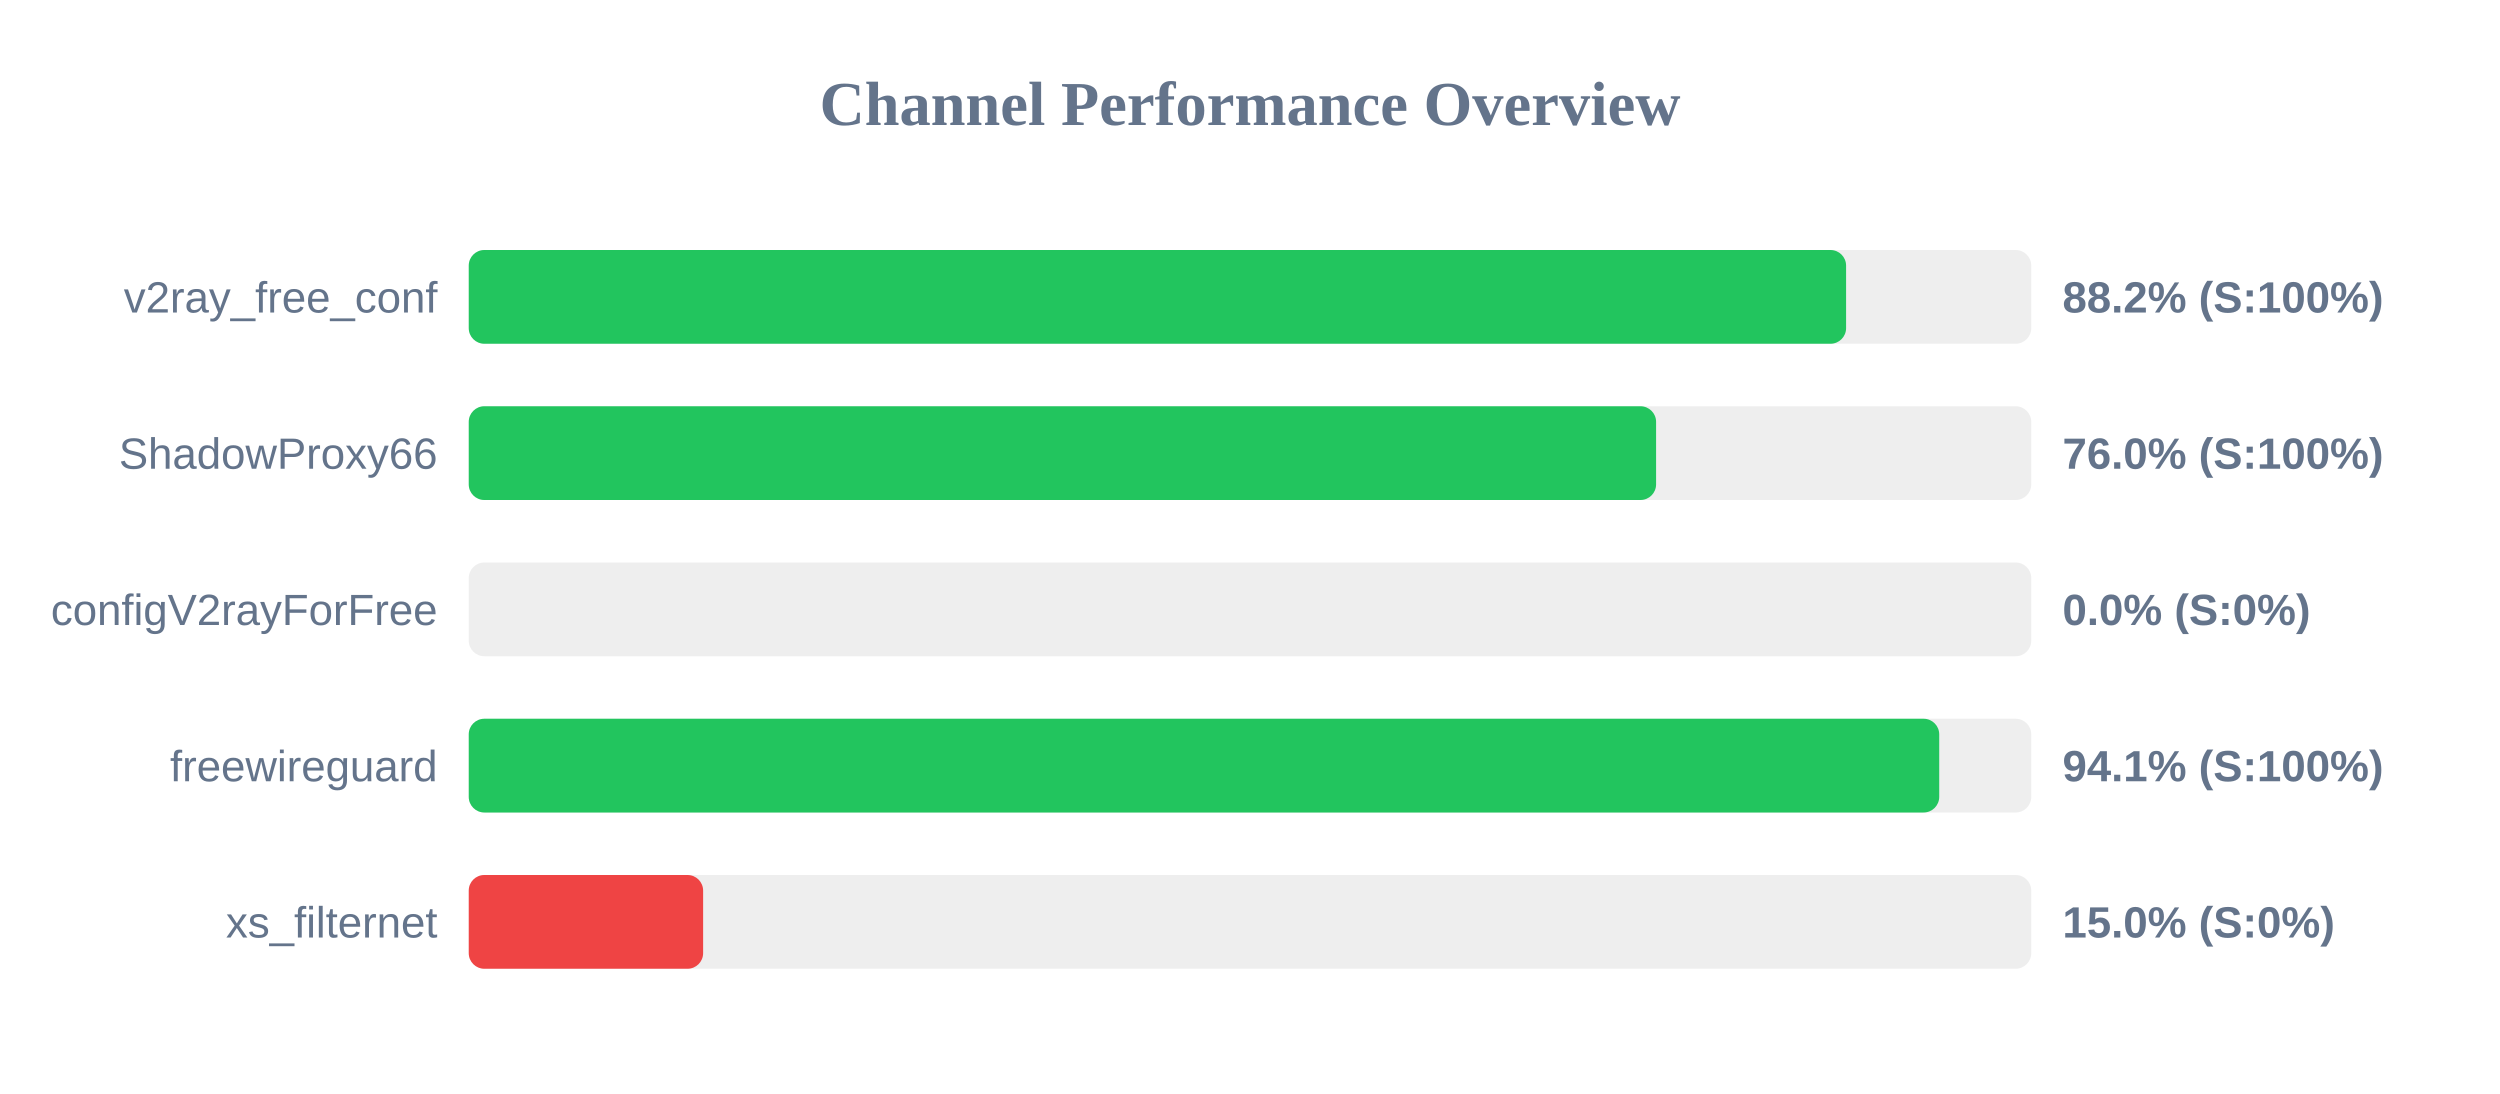
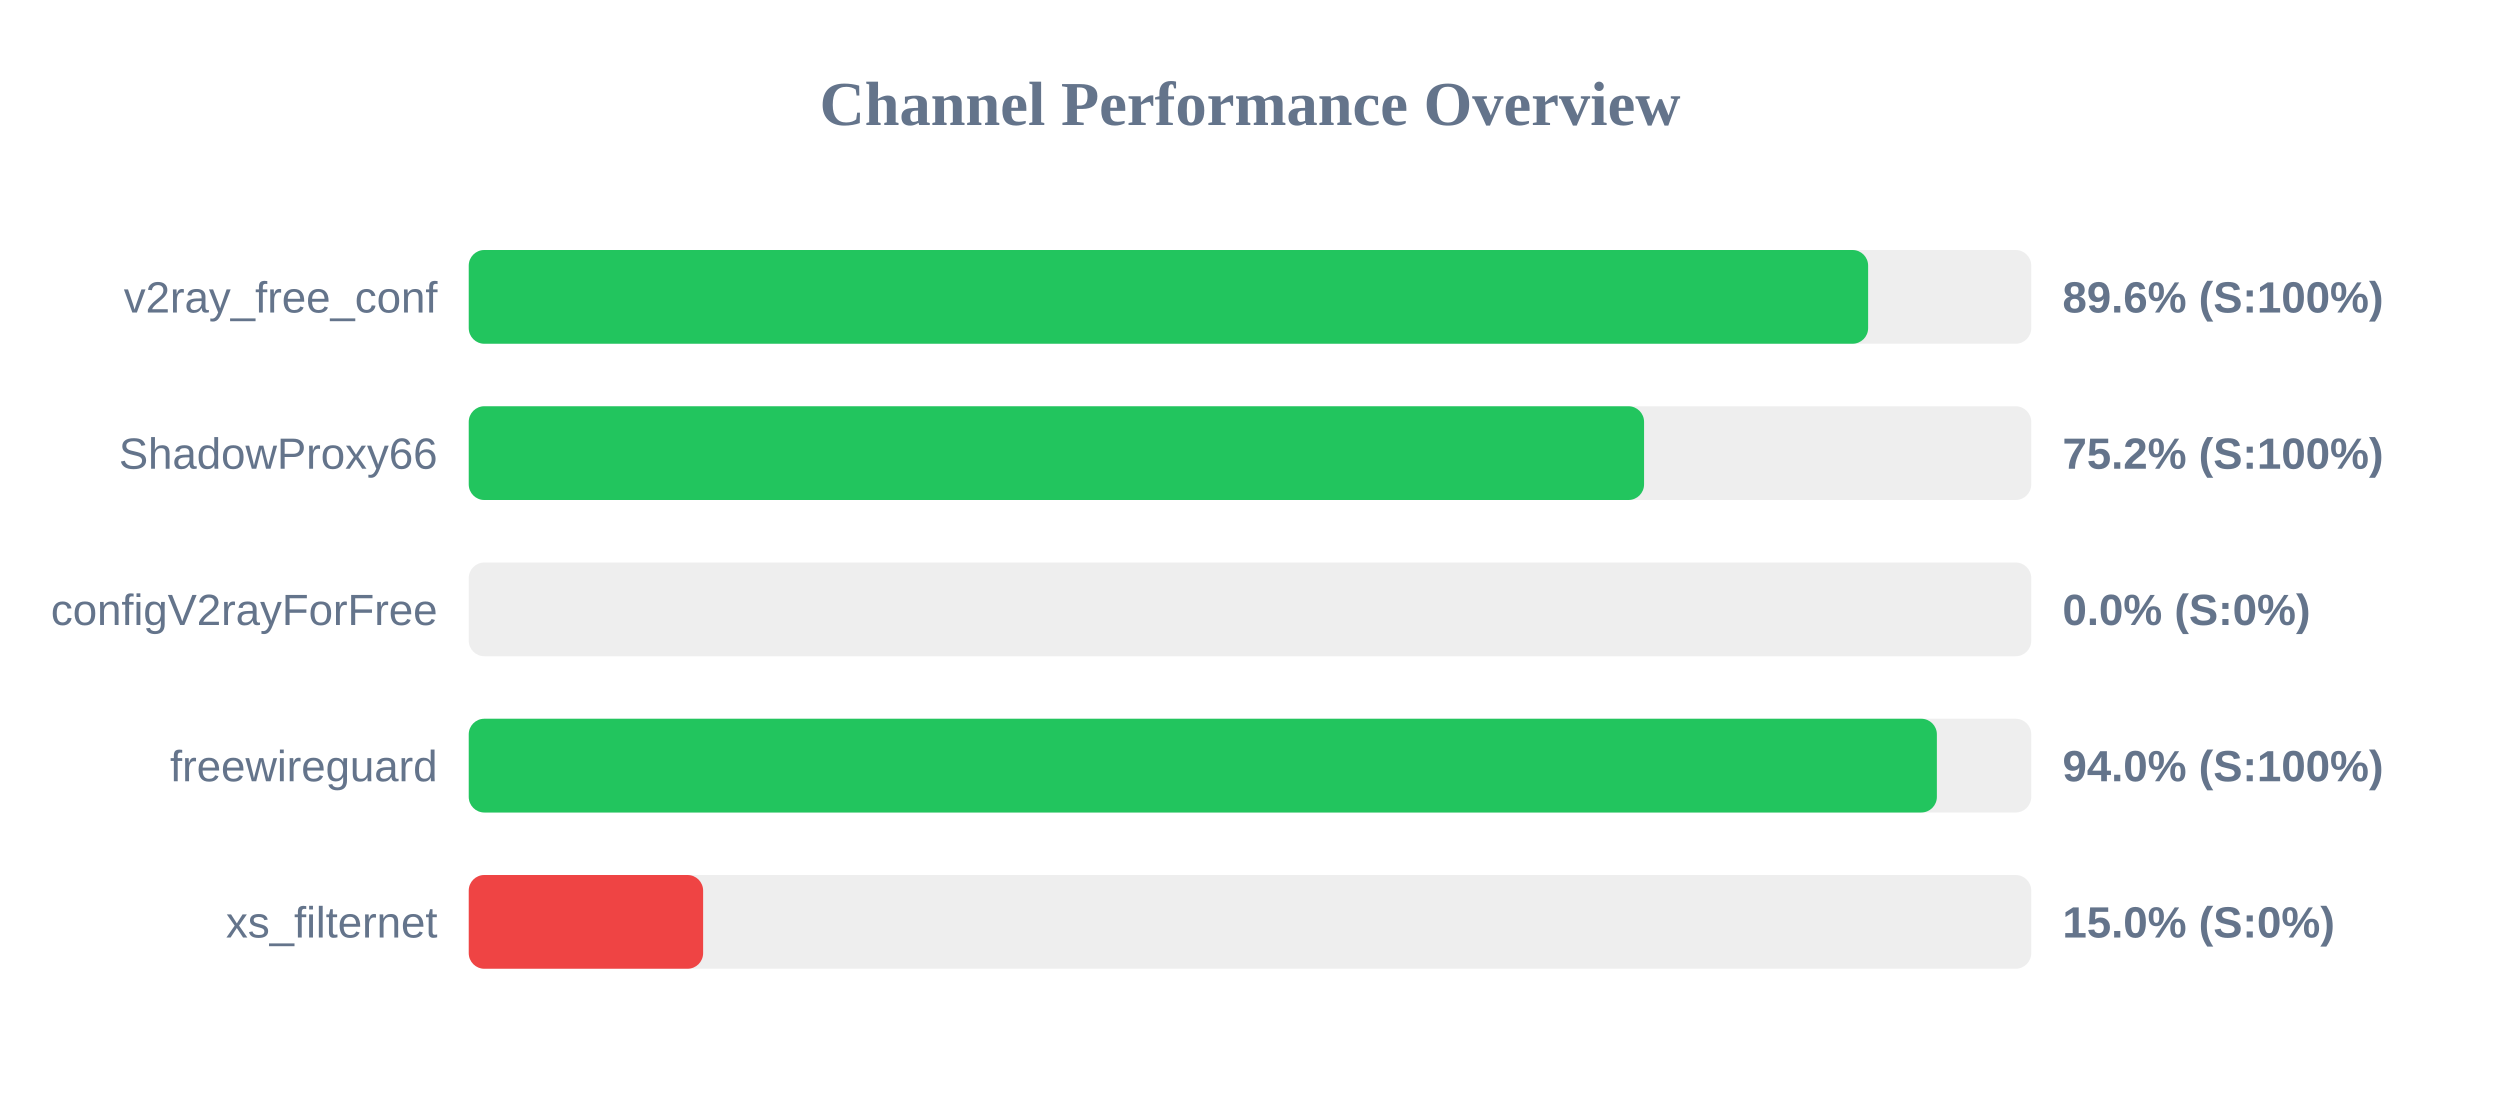
<svg xmlns="http://www.w3.org/2000/svg" width="800" height="350" version="1.1">
  <style>
        .row { font: 14px Arial; fill: #64748b; }
        .score { font: bold 14px Arial; fill: #64748b; }
    </style>
  <text x="400" y="40" text-anchor="middle" font-size="20px" font-weight="bold" fill="#64748b">Channel Performance Overview</text>
  <rect x="150" y="80" width="500" height="30" fill="#eee" rx="5" />
-   <rect x="150" y="80" width="440.75" height="30" fill="#22c55e" rx="5" />
+   <rect x="150" y="80" width="447.8" height="30" fill="#22c55e" rx="5" />
  <text x="140" y="100" text-anchor="end" class="row">v2ray_free_conf</text>
-   <text x="660" y="100" text-anchor="start" class="score">88.2% (S:100%)</text>
+   <text x="660" y="100" text-anchor="start" class="score">89.6% (S:100%)</text>
  <rect x="150" y="130" width="500" height="30" fill="#eee" rx="5" />
-   <rect x="150" y="130" width="379.95" height="30" fill="#22c55e" rx="5" />
+   <rect x="150" y="130" width="376.1" height="30" fill="#22c55e" rx="5" />
  <text x="140" y="150" text-anchor="end" class="row">ShadowProxy66</text>
-   <text x="660" y="150" text-anchor="start" class="score">76.0% (S:100%)</text>
+   <text x="660" y="150" text-anchor="start" class="score">75.2% (S:100%)</text>
  <rect x="150" y="180" width="500" height="30" fill="#eee" rx="5" />
  <rect x="150" y="180" width="0.0" height="30" fill="#ef4444" rx="5" />
  <text x="140" y="200" text-anchor="end" class="row">configV2rayForFree</text>
  <text x="660" y="200" text-anchor="start" class="score">0.0% (S:0%)</text>
  <rect x="150" y="230" width="500" height="30" fill="#eee" rx="5" />
-   <rect x="150" y="230" width="470.55" height="30" fill="#22c55e" rx="5" />
+   <rect x="150" y="230" width="469.8" height="30" fill="#22c55e" rx="5" />
  <text x="140" y="250" text-anchor="end" class="row">freewireguard</text>
-   <text x="660" y="250" text-anchor="start" class="score">94.1% (S:100%)</text>
+   <text x="660" y="250" text-anchor="start" class="score">94.0% (S:100%)</text>
  <rect x="150" y="280" width="500" height="30" fill="#eee" rx="5" />
  <rect x="150" y="280" width="75.0" height="30" fill="#ef4444" rx="5" />
  <text x="140" y="300" text-anchor="end" class="row">xs_filternet</text>
  <text x="660" y="300" text-anchor="start" class="score">15.0% (S:0%)</text>
</svg>
